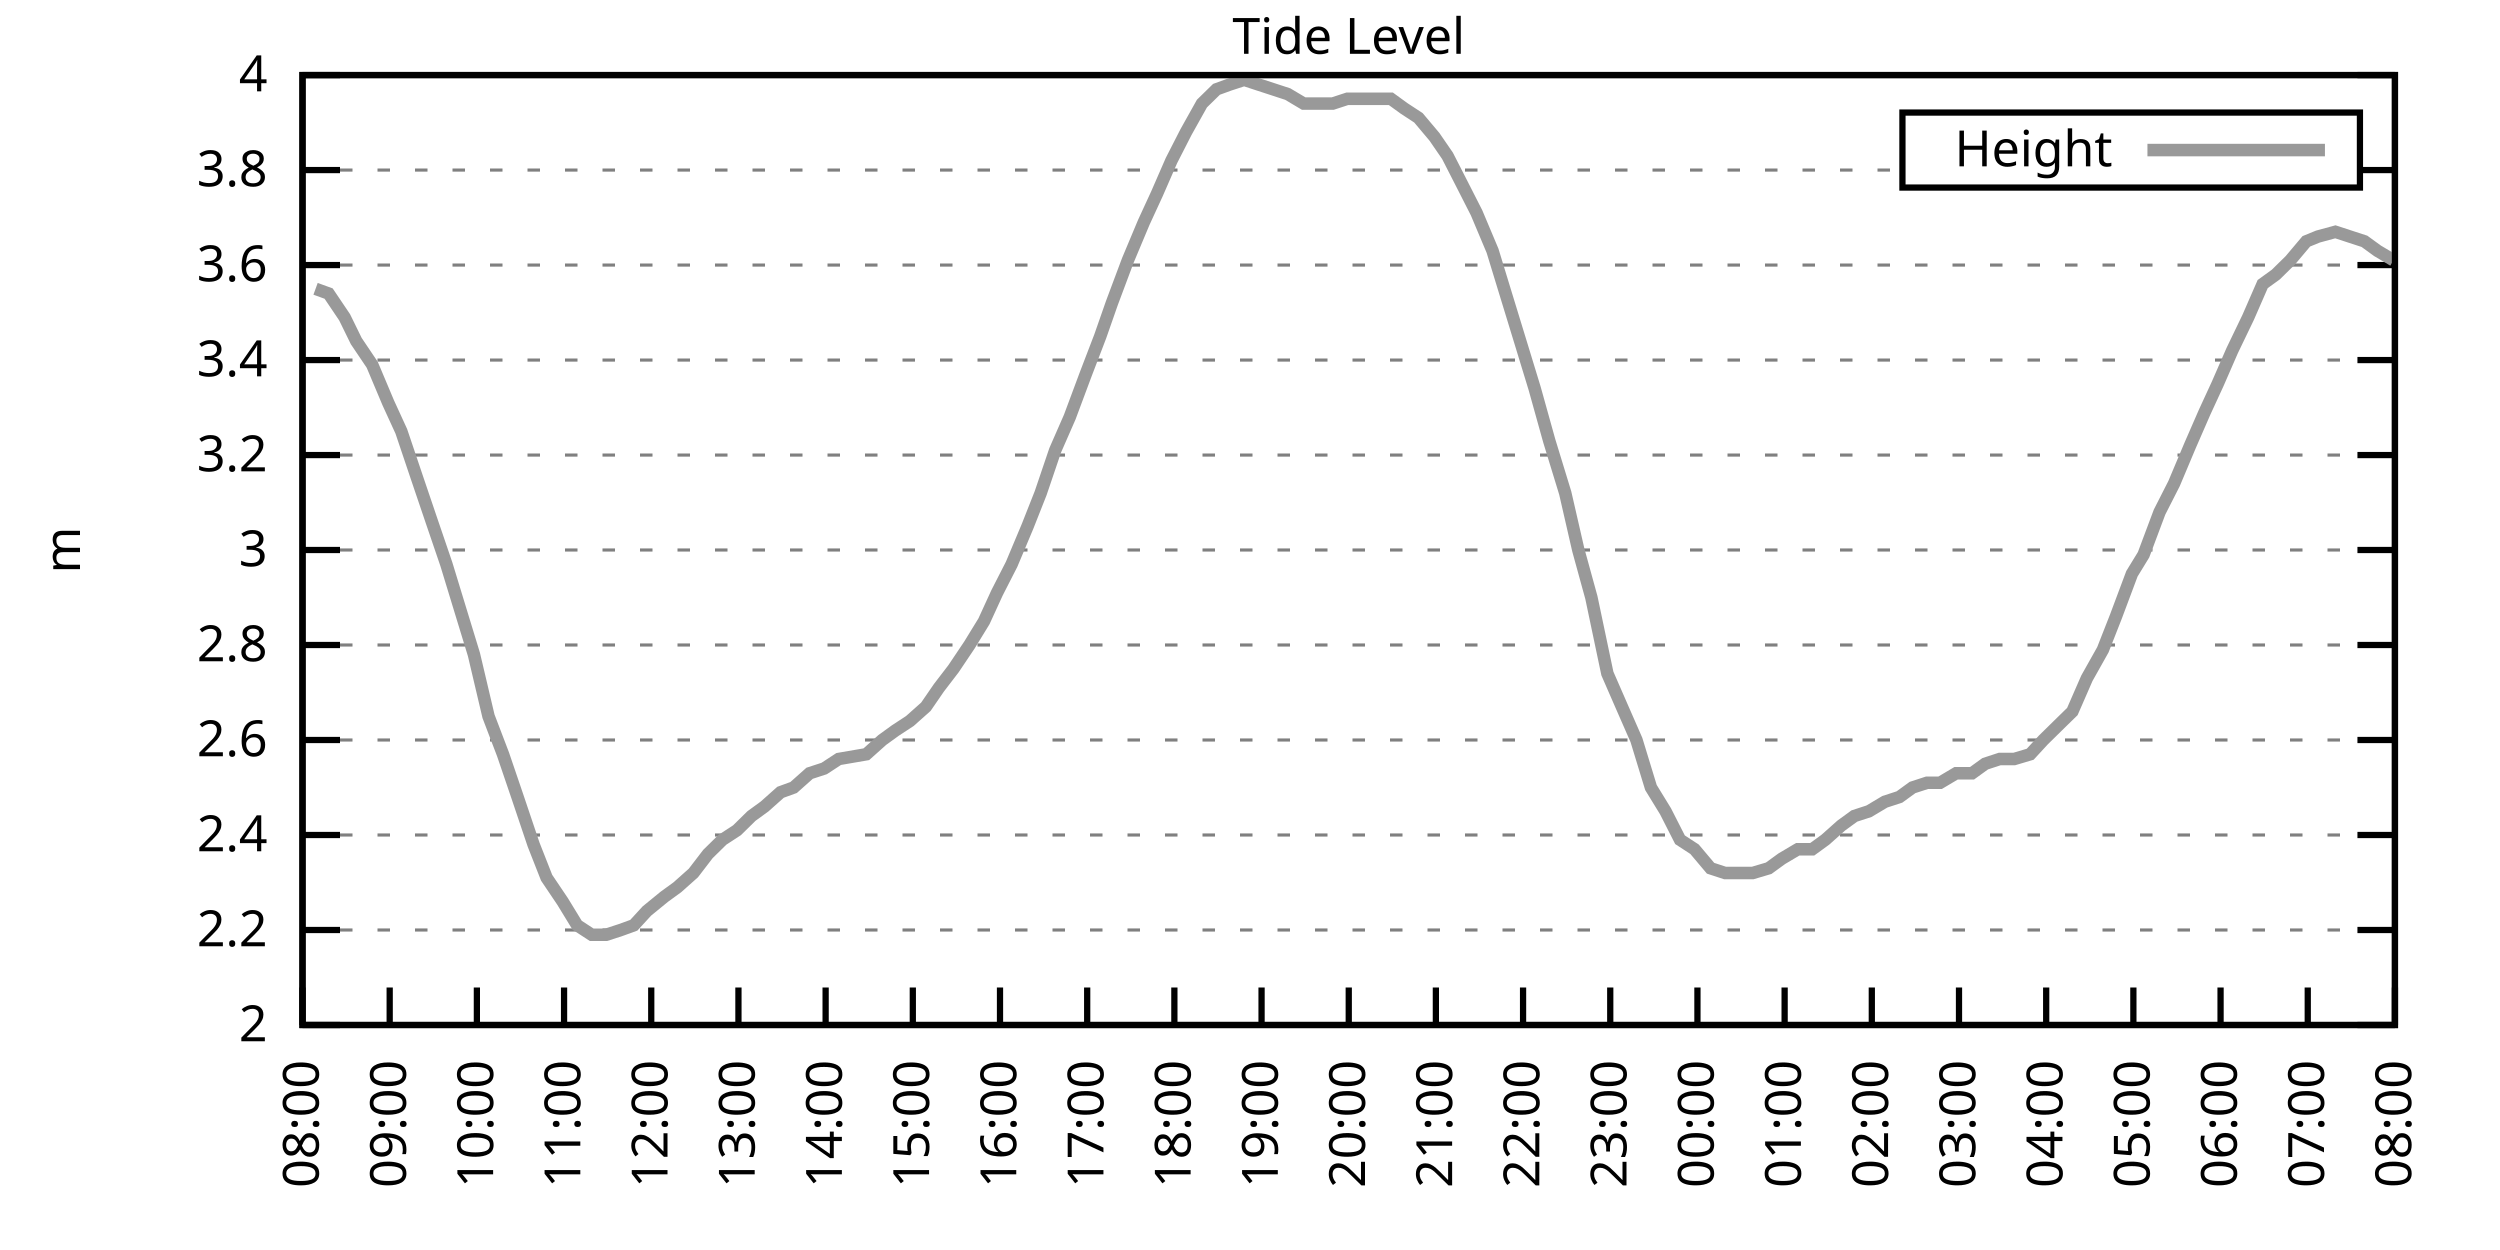
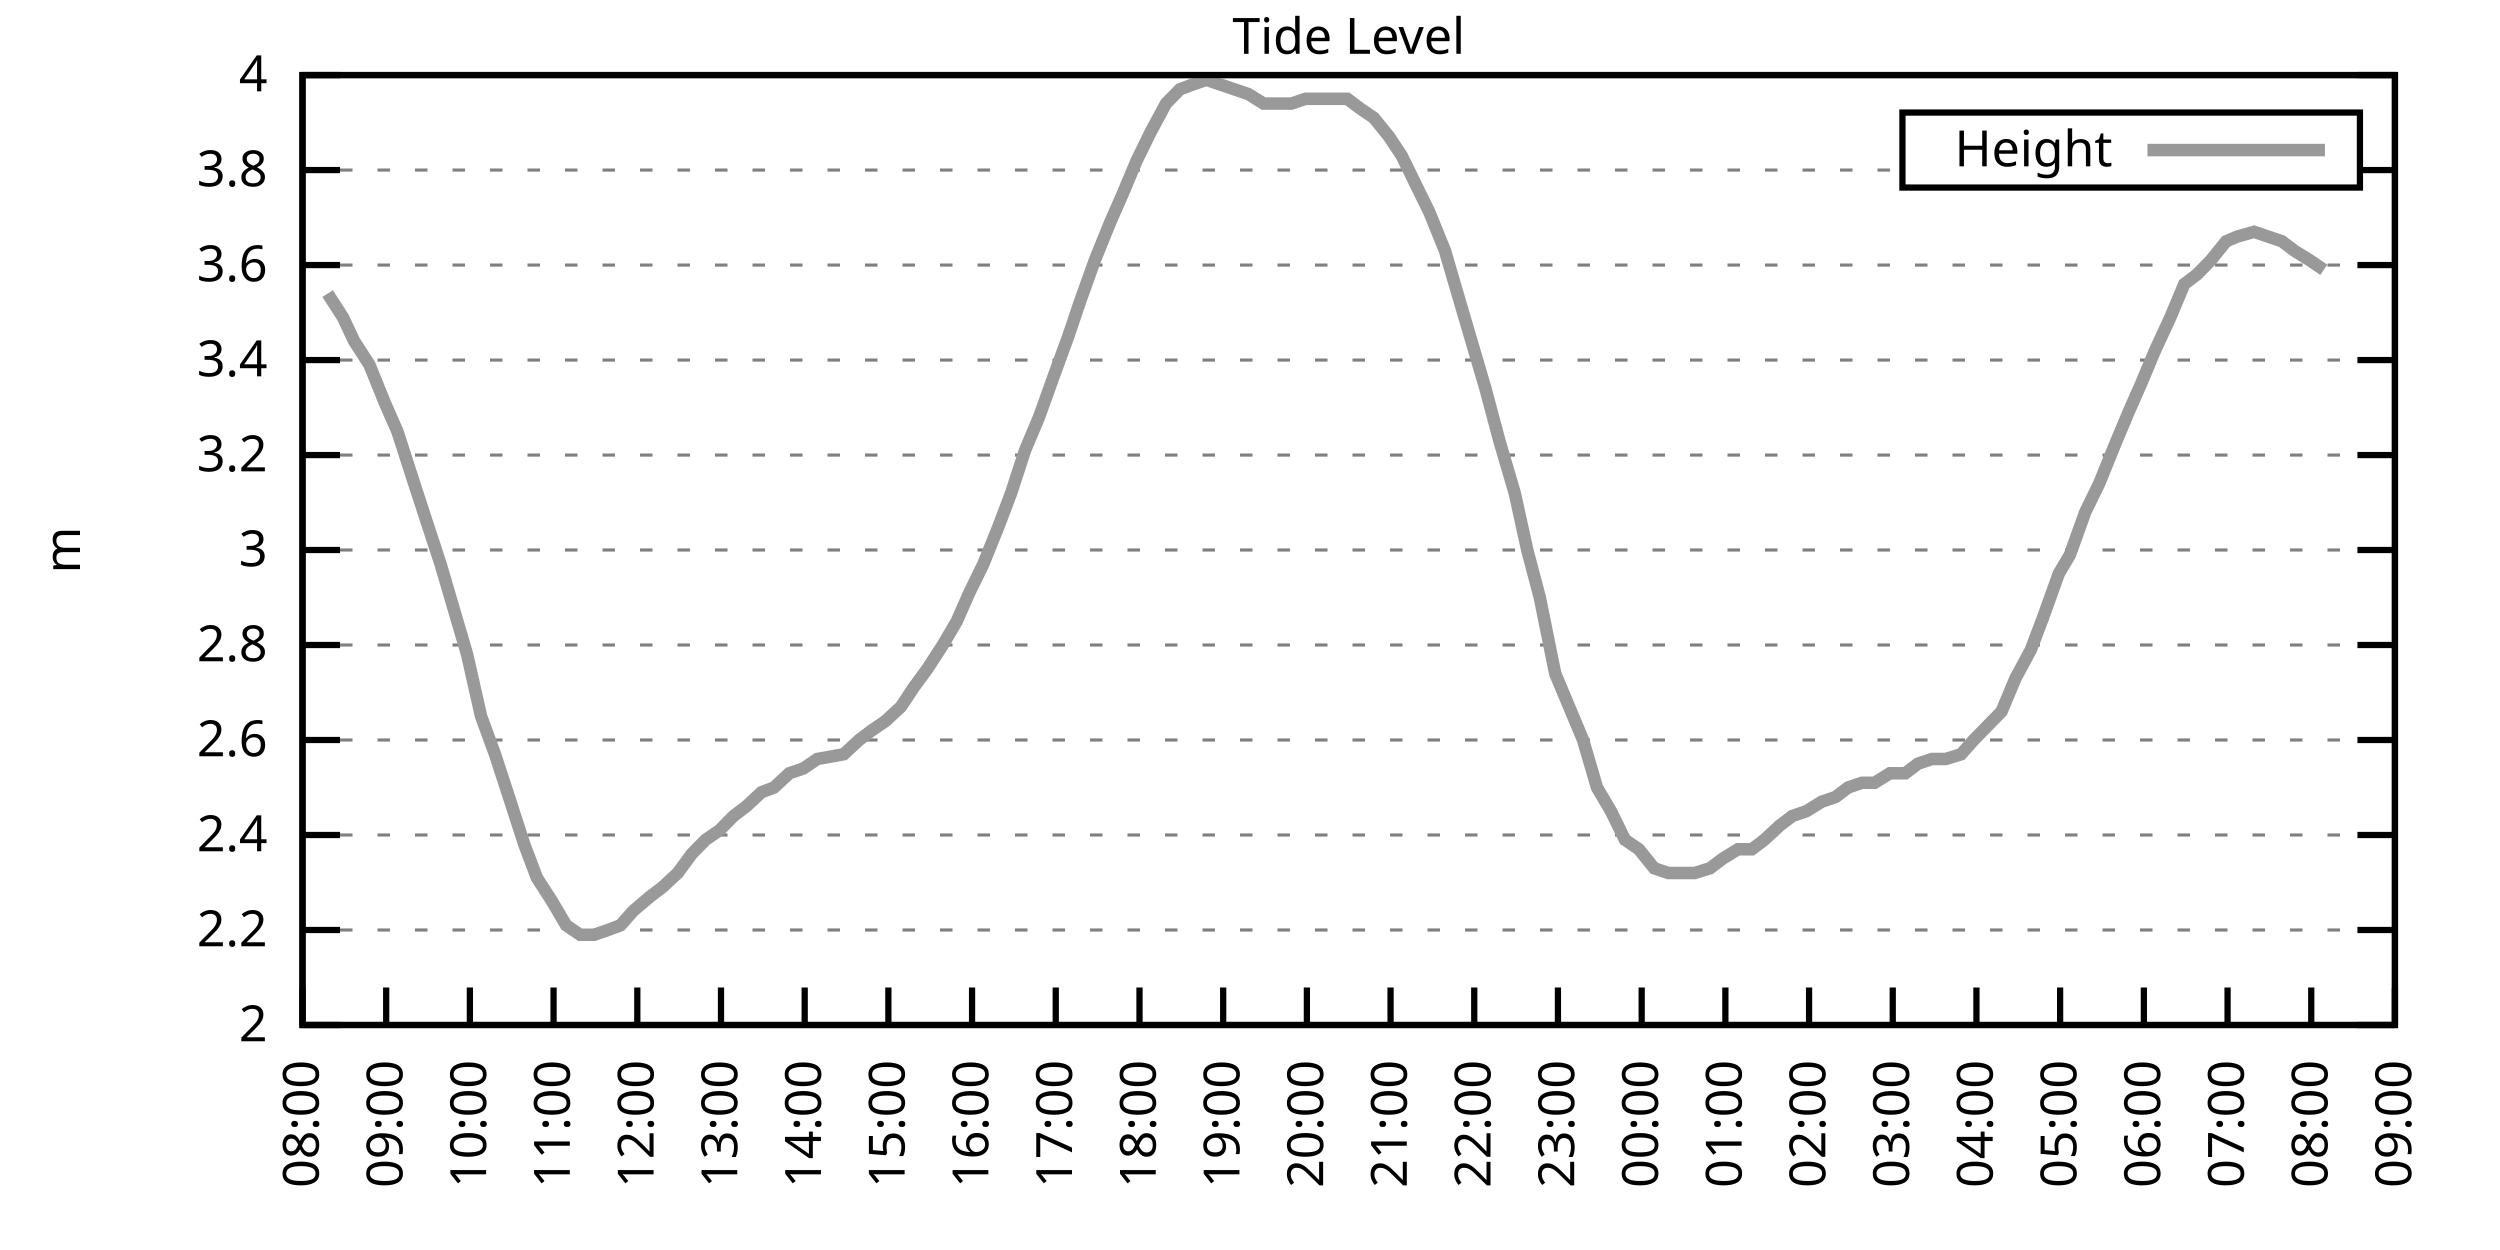
<svg xmlns="http://www.w3.org/2000/svg" xmlns:xlink="http://www.w3.org/1999/xlink" width="400" height="200" viewBox="0 0 400 200">
  <g id="gnuplot_canvas">
    <rect x="0" y="0" width="400" height="200" fill="none" />
    <defs>
      <circle id="gpDot" r="0.5" stroke-width="0.5" stroke="currentColor" />
      <path id="gpPt0" stroke-width="0.333" stroke="currentColor" d="M-1,0 h2 M0,-1 v2" />
      <path id="gpPt1" stroke-width="0.333" stroke="currentColor" d="M-1,-1 L1,1 M1,-1 L-1,1" />
      <path id="gpPt2" stroke-width="0.333" stroke="currentColor" d="M-1,0 L1,0 M0,-1 L0,1 M-1,-1 L1,1 M-1,1 L1,-1" />
      <rect id="gpPt3" stroke-width="0.333" stroke="currentColor" x="-1" y="-1" width="2" height="2" />
      <rect id="gpPt4" stroke-width="0.333" stroke="currentColor" fill="currentColor" x="-1" y="-1" width="2" height="2" />
      <circle id="gpPt5" stroke-width="0.333" stroke="currentColor" cx="0" cy="0" r="1" />
      <use xlink:href="#gpPt5" id="gpPt6" fill="currentColor" stroke="none" />
      <path id="gpPt7" stroke-width="0.333" stroke="currentColor" d="M0,-1.33 L-1.33,0.67 L1.33,0.67 z" />
      <use xlink:href="#gpPt7" id="gpPt8" fill="currentColor" stroke="none" />
      <use xlink:href="#gpPt7" id="gpPt9" stroke="currentColor" transform="rotate(180)" />
      <use xlink:href="#gpPt9" id="gpPt10" fill="currentColor" stroke="none" />
      <use xlink:href="#gpPt3" id="gpPt11" stroke="currentColor" transform="rotate(45)" />
      <use xlink:href="#gpPt11" id="gpPt12" fill="currentColor" stroke="none" />
      <path id="gpPt13" stroke-width="0.333" stroke="currentColor" d="M0,1.330 L1.265,0.411 L0.782,-1.067 L-0.782,-1.076 L-1.265,0.411 z" />
      <use xlink:href="#gpPt13" id="gpPt14" fill="currentColor" stroke="none" />
      <filter id="textbox" filterUnits="objectBoundingBox" x="0" y="0" height="1" width="1">
        <feFlood flood-color="white" flood-opacity="1" result="bgnd" />
        <feComposite in="SourceGraphic" in2="bgnd" operator="atop" />
      </filter>
      <filter id="greybox" filterUnits="objectBoundingBox" x="0" y="0" height="1" width="1">
        <feFlood flood-color="lightgrey" flood-opacity="1" result="grey" />
        <feComposite in="SourceGraphic" in2="grey" operator="atop" />
      </filter>
    </defs>
    <g fill="none" color="white" stroke="currentColor" stroke-width="1.00" stroke-linecap="butt" stroke-linejoin="miter">
</g>
    <g fill="none" color="black" stroke="currentColor" stroke-width="1.00" stroke-linecap="butt" stroke-linejoin="miter">
      <g stroke="none" shape-rendering="crispEdges">
        <polygon fill="rgb(255, 255, 255)" points="48.40,164.00 383.18,164.00 383.18,12.02 48.40,12.02 " />
      </g>
    </g>
    <g fill="none" color="black" stroke="currentColor" stroke-width="1.00" stroke-linecap="butt" stroke-linejoin="miter">
</g>
    <g fill="none" color="black" stroke="black" stroke-width="0.50" stroke-linecap="butt" stroke-linejoin="miter">
</g>
    <g fill="none" color="gray" stroke="currentColor" stroke-width="0.50" stroke-linecap="butt" stroke-linejoin="miter">
      <path stroke="gray" stroke-dasharray="2,4" class="gridline" d="M48.40,164.00 L383.19,164.00  " />
    </g>
    <g fill="none" color="gray" stroke="gray" stroke-width="1.00" stroke-linecap="butt" stroke-linejoin="miter">
</g>
    <g fill="none" color="black" stroke="currentColor" stroke-width="1.00" stroke-linecap="butt" stroke-linejoin="miter">
      <path stroke="black" d="M48.40,164.00 L54.40,164.00 M383.19,164.00 L377.19,164.00  " />
      <g transform="translate(42.80,166.60)" stroke="none" fill="black" font-family="Sans" font-size="8.00" text-anchor="end">
        <text>
          <tspan font-family="Sans"> 2</tspan>
        </text>
      </g>
    </g>
    <g fill="none" color="black" stroke="currentColor" stroke-width="1.00" stroke-linecap="butt" stroke-linejoin="miter">
</g>
    <g fill="none" color="black" stroke="black" stroke-width="0.50" stroke-linecap="butt" stroke-linejoin="miter">
</g>
    <g fill="none" color="gray" stroke="currentColor" stroke-width="0.50" stroke-linecap="butt" stroke-linejoin="miter">
      <path stroke="gray" stroke-dasharray="2,4" class="gridline" d="M48.40,148.80 L383.19,148.80  " />
    </g>
    <g fill="none" color="gray" stroke="gray" stroke-width="1.00" stroke-linecap="butt" stroke-linejoin="miter">
</g>
    <g fill="none" color="black" stroke="currentColor" stroke-width="1.00" stroke-linecap="butt" stroke-linejoin="miter">
      <path stroke="black" d="M48.40,148.80 L54.40,148.80 M383.19,148.80 L377.19,148.80  " />
      <g transform="translate(42.80,151.40)" stroke="none" fill="black" font-family="Sans" font-size="8.00" text-anchor="end">
        <text>
          <tspan font-family="Sans"> 2.2</tspan>
        </text>
      </g>
    </g>
    <g fill="none" color="black" stroke="currentColor" stroke-width="1.00" stroke-linecap="butt" stroke-linejoin="miter">
</g>
    <g fill="none" color="black" stroke="black" stroke-width="0.50" stroke-linecap="butt" stroke-linejoin="miter">
</g>
    <g fill="none" color="gray" stroke="currentColor" stroke-width="0.50" stroke-linecap="butt" stroke-linejoin="miter">
      <path stroke="gray" stroke-dasharray="2,4" class="gridline" d="M48.40,133.60 L383.19,133.60  " />
    </g>
    <g fill="none" color="gray" stroke="gray" stroke-width="1.00" stroke-linecap="butt" stroke-linejoin="miter">
</g>
    <g fill="none" color="black" stroke="currentColor" stroke-width="1.00" stroke-linecap="butt" stroke-linejoin="miter">
      <path stroke="black" d="M48.40,133.60 L54.40,133.60 M383.19,133.60 L377.19,133.60  " />
      <g transform="translate(42.80,136.20)" stroke="none" fill="black" font-family="Sans" font-size="8.00" text-anchor="end">
        <text>
          <tspan font-family="Sans"> 2.4</tspan>
        </text>
      </g>
    </g>
    <g fill="none" color="black" stroke="currentColor" stroke-width="1.00" stroke-linecap="butt" stroke-linejoin="miter">
</g>
    <g fill="none" color="black" stroke="black" stroke-width="0.50" stroke-linecap="butt" stroke-linejoin="miter">
</g>
    <g fill="none" color="gray" stroke="currentColor" stroke-width="0.50" stroke-linecap="butt" stroke-linejoin="miter">
      <path stroke="gray" stroke-dasharray="2,4" class="gridline" d="M48.40,118.40 L383.19,118.40  " />
    </g>
    <g fill="none" color="gray" stroke="gray" stroke-width="1.00" stroke-linecap="butt" stroke-linejoin="miter">
</g>
    <g fill="none" color="black" stroke="currentColor" stroke-width="1.00" stroke-linecap="butt" stroke-linejoin="miter">
      <path stroke="black" d="M48.40,118.40 L54.40,118.40 M383.19,118.40 L377.19,118.40  " />
      <g transform="translate(42.80,121.00)" stroke="none" fill="black" font-family="Sans" font-size="8.00" text-anchor="end">
        <text>
          <tspan font-family="Sans"> 2.6</tspan>
        </text>
      </g>
    </g>
    <g fill="none" color="black" stroke="currentColor" stroke-width="1.00" stroke-linecap="butt" stroke-linejoin="miter">
</g>
    <g fill="none" color="black" stroke="black" stroke-width="0.50" stroke-linecap="butt" stroke-linejoin="miter">
</g>
    <g fill="none" color="gray" stroke="currentColor" stroke-width="0.50" stroke-linecap="butt" stroke-linejoin="miter">
      <path stroke="gray" stroke-dasharray="2,4" class="gridline" d="M48.40,103.20 L383.19,103.20  " />
    </g>
    <g fill="none" color="gray" stroke="gray" stroke-width="1.00" stroke-linecap="butt" stroke-linejoin="miter">
</g>
    <g fill="none" color="black" stroke="currentColor" stroke-width="1.00" stroke-linecap="butt" stroke-linejoin="miter">
      <path stroke="black" d="M48.40,103.20 L54.40,103.20 M383.19,103.20 L377.19,103.20  " />
      <g transform="translate(42.80,105.80)" stroke="none" fill="black" font-family="Sans" font-size="8.00" text-anchor="end">
        <text>
          <tspan font-family="Sans"> 2.8</tspan>
        </text>
      </g>
    </g>
    <g fill="none" color="black" stroke="currentColor" stroke-width="1.00" stroke-linecap="butt" stroke-linejoin="miter">
</g>
    <g fill="none" color="black" stroke="black" stroke-width="0.50" stroke-linecap="butt" stroke-linejoin="miter">
</g>
    <g fill="none" color="gray" stroke="currentColor" stroke-width="0.50" stroke-linecap="butt" stroke-linejoin="miter">
      <path stroke="gray" stroke-dasharray="2,4" class="gridline" d="M48.40,88.00 L383.19,88.00  " />
    </g>
    <g fill="none" color="gray" stroke="gray" stroke-width="1.00" stroke-linecap="butt" stroke-linejoin="miter">
</g>
    <g fill="none" color="black" stroke="currentColor" stroke-width="1.00" stroke-linecap="butt" stroke-linejoin="miter">
      <path stroke="black" d="M48.40,88.00 L54.40,88.00 M383.19,88.00 L377.19,88.00  " />
      <g transform="translate(42.80,90.60)" stroke="none" fill="black" font-family="Sans" font-size="8.00" text-anchor="end">
        <text>
          <tspan font-family="Sans"> 3</tspan>
        </text>
      </g>
    </g>
    <g fill="none" color="black" stroke="currentColor" stroke-width="1.00" stroke-linecap="butt" stroke-linejoin="miter">
</g>
    <g fill="none" color="black" stroke="black" stroke-width="0.50" stroke-linecap="butt" stroke-linejoin="miter">
</g>
    <g fill="none" color="gray" stroke="currentColor" stroke-width="0.50" stroke-linecap="butt" stroke-linejoin="miter">
      <path stroke="gray" stroke-dasharray="2,4" class="gridline" d="M48.40,72.81 L383.19,72.81  " />
    </g>
    <g fill="none" color="gray" stroke="gray" stroke-width="1.00" stroke-linecap="butt" stroke-linejoin="miter">
</g>
    <g fill="none" color="black" stroke="currentColor" stroke-width="1.00" stroke-linecap="butt" stroke-linejoin="miter">
      <path stroke="black" d="M48.40,72.81 L54.40,72.81 M383.19,72.81 L377.19,72.81  " />
      <g transform="translate(42.80,75.41)" stroke="none" fill="black" font-family="Sans" font-size="8.00" text-anchor="end">
        <text>
          <tspan font-family="Sans"> 3.2</tspan>
        </text>
      </g>
    </g>
    <g fill="none" color="black" stroke="currentColor" stroke-width="1.00" stroke-linecap="butt" stroke-linejoin="miter">
</g>
    <g fill="none" color="black" stroke="black" stroke-width="0.50" stroke-linecap="butt" stroke-linejoin="miter">
</g>
    <g fill="none" color="gray" stroke="currentColor" stroke-width="0.50" stroke-linecap="butt" stroke-linejoin="miter">
      <path stroke="gray" stroke-dasharray="2,4" class="gridline" d="M48.40,57.61 L383.19,57.61  " />
    </g>
    <g fill="none" color="gray" stroke="gray" stroke-width="1.00" stroke-linecap="butt" stroke-linejoin="miter">
</g>
    <g fill="none" color="black" stroke="currentColor" stroke-width="1.00" stroke-linecap="butt" stroke-linejoin="miter">
      <path stroke="black" d="M48.40,57.61 L54.40,57.61 M383.19,57.61 L377.19,57.61  " />
      <g transform="translate(42.80,60.21)" stroke="none" fill="black" font-family="Sans" font-size="8.00" text-anchor="end">
        <text>
          <tspan font-family="Sans"> 3.4</tspan>
        </text>
      </g>
    </g>
    <g fill="none" color="black" stroke="currentColor" stroke-width="1.00" stroke-linecap="butt" stroke-linejoin="miter">
</g>
    <g fill="none" color="black" stroke="black" stroke-width="0.50" stroke-linecap="butt" stroke-linejoin="miter">
</g>
    <g fill="none" color="gray" stroke="currentColor" stroke-width="0.50" stroke-linecap="butt" stroke-linejoin="miter">
      <path stroke="gray" stroke-dasharray="2,4" class="gridline" d="M48.40,42.41 L383.19,42.41  " />
    </g>
    <g fill="none" color="gray" stroke="gray" stroke-width="1.00" stroke-linecap="butt" stroke-linejoin="miter">
</g>
    <g fill="none" color="black" stroke="currentColor" stroke-width="1.00" stroke-linecap="butt" stroke-linejoin="miter">
      <path stroke="black" d="M48.40,42.41 L54.40,42.41 M383.19,42.41 L377.19,42.41  " />
      <g transform="translate(42.80,45.01)" stroke="none" fill="black" font-family="Sans" font-size="8.00" text-anchor="end">
        <text>
          <tspan font-family="Sans"> 3.6</tspan>
        </text>
      </g>
    </g>
    <g fill="none" color="black" stroke="currentColor" stroke-width="1.00" stroke-linecap="butt" stroke-linejoin="miter">
</g>
    <g fill="none" color="black" stroke="black" stroke-width="0.50" stroke-linecap="butt" stroke-linejoin="miter">
</g>
    <g fill="none" color="gray" stroke="currentColor" stroke-width="0.50" stroke-linecap="butt" stroke-linejoin="miter">
      <path stroke="gray" stroke-dasharray="2,4" class="gridline" d="M48.40,27.21 L304.39,27.21 M377.59,27.21 L383.19,27.21  " />
    </g>
    <g fill="none" color="gray" stroke="gray" stroke-width="1.00" stroke-linecap="butt" stroke-linejoin="miter">
</g>
    <g fill="none" color="black" stroke="currentColor" stroke-width="1.00" stroke-linecap="butt" stroke-linejoin="miter">
      <path stroke="black" d="M48.40,27.21 L54.40,27.21 M383.19,27.21 L377.19,27.21  " />
      <g transform="translate(42.80,29.81)" stroke="none" fill="black" font-family="Sans" font-size="8.00" text-anchor="end">
        <text>
          <tspan font-family="Sans"> 3.8</tspan>
        </text>
      </g>
    </g>
    <g fill="none" color="black" stroke="currentColor" stroke-width="1.00" stroke-linecap="butt" stroke-linejoin="miter">
</g>
    <g fill="none" color="black" stroke="black" stroke-width="0.50" stroke-linecap="butt" stroke-linejoin="miter">
</g>
    <g fill="none" color="gray" stroke="currentColor" stroke-width="0.50" stroke-linecap="butt" stroke-linejoin="miter">
      <path stroke="gray" stroke-dasharray="2,4" class="gridline" d="M48.40,12.01 L383.19,12.01  " />
    </g>
    <g fill="none" color="gray" stroke="gray" stroke-width="1.00" stroke-linecap="butt" stroke-linejoin="miter">
</g>
    <g fill="none" color="black" stroke="currentColor" stroke-width="1.00" stroke-linecap="butt" stroke-linejoin="miter">
      <path stroke="black" d="M48.40,12.01 L54.40,12.01 M383.19,12.01 L377.19,12.01  " />
      <g transform="translate(42.80,14.61)" stroke="none" fill="black" font-family="Sans" font-size="8.00" text-anchor="end">
        <text>
          <tspan font-family="Sans"> 4</tspan>
        </text>
      </g>
    </g>
    <g fill="none" color="black" stroke="currentColor" stroke-width="1.00" stroke-linecap="butt" stroke-linejoin="miter">
      <path stroke="black" d="M48.40,164.00 L48.40,158.00  " />
      <g transform="translate(51.00,169.60) rotate(270.00)" stroke="none" fill="black" font-family="Sans" font-size="8.00" text-anchor="end">
        <text>
          <tspan font-family="Sans">08:00</tspan>
        </text>
      </g>
    </g>
    <g fill="none" color="black" stroke="currentColor" stroke-width="1.00" stroke-linecap="butt" stroke-linejoin="miter">
-       <path stroke="black" d="M62.35,164.00 L62.35,158.00  " />
-       <g transform="translate(64.95,169.60) rotate(270.00)" stroke="none" fill="black" font-family="Sans" font-size="8.00" text-anchor="end">
+       <path stroke="black" d="M61.79,164.00 L61.79,158.00  " />
+       <g transform="translate(64.39,169.60) rotate(270.00)" stroke="none" fill="black" font-family="Sans" font-size="8.00" text-anchor="end">
        <text>
          <tspan font-family="Sans">09:00</tspan>
        </text>
      </g>
    </g>
    <g fill="none" color="black" stroke="currentColor" stroke-width="1.00" stroke-linecap="butt" stroke-linejoin="miter">
-       <path stroke="black" d="M76.30,164.00 L76.30,158.00  " />
-       <g transform="translate(78.90,169.60) rotate(270.00)" stroke="none" fill="black" font-family="Sans" font-size="8.00" text-anchor="end">
+       <path stroke="black" d="M75.18,164.00 L75.18,158.00  " />
+       <g transform="translate(77.78,169.60) rotate(270.00)" stroke="none" fill="black" font-family="Sans" font-size="8.00" text-anchor="end">
        <text>
          <tspan font-family="Sans">10:00</tspan>
        </text>
      </g>
    </g>
    <g fill="none" color="black" stroke="currentColor" stroke-width="1.00" stroke-linecap="butt" stroke-linejoin="miter">
-       <path stroke="black" d="M90.25,164.00 L90.25,158.00  " />
-       <g transform="translate(92.85,169.60) rotate(270.00)" stroke="none" fill="black" font-family="Sans" font-size="8.00" text-anchor="end">
+       <path stroke="black" d="M88.57,164.00 L88.57,158.00  " />
+       <g transform="translate(91.17,169.60) rotate(270.00)" stroke="none" fill="black" font-family="Sans" font-size="8.00" text-anchor="end">
        <text>
          <tspan font-family="Sans">11:00</tspan>
        </text>
      </g>
    </g>
    <g fill="none" color="black" stroke="currentColor" stroke-width="1.00" stroke-linecap="butt" stroke-linejoin="miter">
-       <path stroke="black" d="M104.20,164.00 L104.20,158.00  " />
-       <g transform="translate(106.80,169.60) rotate(270.00)" stroke="none" fill="black" font-family="Sans" font-size="8.00" text-anchor="end">
+       <path stroke="black" d="M101.97,164.00 L101.97,158.00  " />
+       <g transform="translate(104.57,169.60) rotate(270.00)" stroke="none" fill="black" font-family="Sans" font-size="8.00" text-anchor="end">
        <text>
          <tspan font-family="Sans">12:00</tspan>
        </text>
      </g>
    </g>
    <g fill="none" color="black" stroke="currentColor" stroke-width="1.00" stroke-linecap="butt" stroke-linejoin="miter">
-       <path stroke="black" d="M118.15,164.00 L118.15,158.00  " />
-       <g transform="translate(120.75,169.60) rotate(270.00)" stroke="none" fill="black" font-family="Sans" font-size="8.00" text-anchor="end">
+       <path stroke="black" d="M115.36,164.00 L115.36,158.00  " />
+       <g transform="translate(117.96,169.60) rotate(270.00)" stroke="none" fill="black" font-family="Sans" font-size="8.00" text-anchor="end">
        <text>
          <tspan font-family="Sans">13:00</tspan>
        </text>
      </g>
    </g>
    <g fill="none" color="black" stroke="currentColor" stroke-width="1.00" stroke-linecap="butt" stroke-linejoin="miter">
-       <path stroke="black" d="M132.10,164.00 L132.10,158.00  " />
-       <g transform="translate(134.70,169.60) rotate(270.00)" stroke="none" fill="black" font-family="Sans" font-size="8.00" text-anchor="end">
+       <path stroke="black" d="M128.75,164.00 L128.75,158.00  " />
+       <g transform="translate(131.35,169.60) rotate(270.00)" stroke="none" fill="black" font-family="Sans" font-size="8.00" text-anchor="end">
        <text>
          <tspan font-family="Sans">14:00</tspan>
        </text>
      </g>
    </g>
    <g fill="none" color="black" stroke="currentColor" stroke-width="1.00" stroke-linecap="butt" stroke-linejoin="miter">
-       <path stroke="black" d="M146.05,164.00 L146.05,158.00  " />
-       <g transform="translate(148.65,169.60) rotate(270.00)" stroke="none" fill="black" font-family="Sans" font-size="8.00" text-anchor="end">
+       <path stroke="black" d="M142.14,164.00 L142.14,158.00  " />
+       <g transform="translate(144.74,169.60) rotate(270.00)" stroke="none" fill="black" font-family="Sans" font-size="8.00" text-anchor="end">
        <text>
          <tspan font-family="Sans">15:00</tspan>
        </text>
      </g>
    </g>
    <g fill="none" color="black" stroke="currentColor" stroke-width="1.00" stroke-linecap="butt" stroke-linejoin="miter">
-       <path stroke="black" d="M160.00,164.00 L160.00,158.00  " />
-       <g transform="translate(162.60,169.60) rotate(270.00)" stroke="none" fill="black" font-family="Sans" font-size="8.00" text-anchor="end">
+       <path stroke="black" d="M155.53,164.00 L155.53,158.00  " />
+       <g transform="translate(158.13,169.60) rotate(270.00)" stroke="none" fill="black" font-family="Sans" font-size="8.00" text-anchor="end">
        <text>
          <tspan font-family="Sans">16:00</tspan>
        </text>
      </g>
    </g>
    <g fill="none" color="black" stroke="currentColor" stroke-width="1.00" stroke-linecap="butt" stroke-linejoin="miter">
-       <path stroke="black" d="M173.95,164.00 L173.95,158.00  " />
-       <g transform="translate(176.55,169.60) rotate(270.00)" stroke="none" fill="black" font-family="Sans" font-size="8.00" text-anchor="end">
+       <path stroke="black" d="M168.92,164.00 L168.92,158.00  " />
+       <g transform="translate(171.52,169.60) rotate(270.00)" stroke="none" fill="black" font-family="Sans" font-size="8.00" text-anchor="end">
        <text>
          <tspan font-family="Sans">17:00</tspan>
        </text>
      </g>
    </g>
    <g fill="none" color="black" stroke="currentColor" stroke-width="1.00" stroke-linecap="butt" stroke-linejoin="miter">
-       <path stroke="black" d="M187.90,164.00 L187.90,158.00  " />
-       <g transform="translate(190.50,169.60) rotate(270.00)" stroke="none" fill="black" font-family="Sans" font-size="8.00" text-anchor="end">
+       <path stroke="black" d="M182.32,164.00 L182.32,158.00  " />
+       <g transform="translate(184.92,169.60) rotate(270.00)" stroke="none" fill="black" font-family="Sans" font-size="8.00" text-anchor="end">
        <text>
          <tspan font-family="Sans">18:00</tspan>
        </text>
      </g>
    </g>
    <g fill="none" color="black" stroke="currentColor" stroke-width="1.00" stroke-linecap="butt" stroke-linejoin="miter">
-       <path stroke="black" d="M201.85,164.00 L201.85,158.00  " />
-       <g transform="translate(204.45,169.60) rotate(270.00)" stroke="none" fill="black" font-family="Sans" font-size="8.00" text-anchor="end">
+       <path stroke="black" d="M195.71,164.00 L195.71,158.00  " />
+       <g transform="translate(198.31,169.60) rotate(270.00)" stroke="none" fill="black" font-family="Sans" font-size="8.00" text-anchor="end">
        <text>
          <tspan font-family="Sans">19:00</tspan>
        </text>
      </g>
    </g>
    <g fill="none" color="black" stroke="currentColor" stroke-width="1.00" stroke-linecap="butt" stroke-linejoin="miter">
-       <path stroke="black" d="M215.80,164.00 L215.80,158.00  " />
-       <g transform="translate(218.40,169.60) rotate(270.00)" stroke="none" fill="black" font-family="Sans" font-size="8.00" text-anchor="end">
+       <path stroke="black" d="M209.10,164.00 L209.10,158.00  " />
+       <g transform="translate(211.70,169.60) rotate(270.00)" stroke="none" fill="black" font-family="Sans" font-size="8.00" text-anchor="end">
        <text>
          <tspan font-family="Sans">20:00</tspan>
        </text>
      </g>
    </g>
    <g fill="none" color="black" stroke="currentColor" stroke-width="1.00" stroke-linecap="butt" stroke-linejoin="miter">
-       <path stroke="black" d="M229.74,164.00 L229.74,158.00  " />
-       <g transform="translate(232.34,169.60) rotate(270.00)" stroke="none" fill="black" font-family="Sans" font-size="8.00" text-anchor="end">
+       <path stroke="black" d="M222.49,164.00 L222.49,158.00  " />
+       <g transform="translate(225.09,169.60) rotate(270.00)" stroke="none" fill="black" font-family="Sans" font-size="8.00" text-anchor="end">
        <text>
          <tspan font-family="Sans">21:00</tspan>
        </text>
      </g>
    </g>
    <g fill="none" color="black" stroke="currentColor" stroke-width="1.00" stroke-linecap="butt" stroke-linejoin="miter">
-       <path stroke="black" d="M243.69,164.00 L243.69,158.00  " />
-       <g transform="translate(246.29,169.60) rotate(270.00)" stroke="none" fill="black" font-family="Sans" font-size="8.00" text-anchor="end">
+       <path stroke="black" d="M235.88,164.00 L235.88,158.00  " />
+       <g transform="translate(238.48,169.60) rotate(270.00)" stroke="none" fill="black" font-family="Sans" font-size="8.00" text-anchor="end">
        <text>
          <tspan font-family="Sans">22:00</tspan>
        </text>
      </g>
    </g>
    <g fill="none" color="black" stroke="currentColor" stroke-width="1.00" stroke-linecap="butt" stroke-linejoin="miter">
-       <path stroke="black" d="M257.64,164.00 L257.64,158.00  " />
-       <g transform="translate(260.24,169.60) rotate(270.00)" stroke="none" fill="black" font-family="Sans" font-size="8.00" text-anchor="end">
+       <path stroke="black" d="M249.27,164.00 L249.27,158.00  " />
+       <g transform="translate(251.87,169.60) rotate(270.00)" stroke="none" fill="black" font-family="Sans" font-size="8.00" text-anchor="end">
        <text>
          <tspan font-family="Sans">23:00</tspan>
        </text>
      </g>
    </g>
    <g fill="none" color="black" stroke="currentColor" stroke-width="1.00" stroke-linecap="butt" stroke-linejoin="miter">
-       <path stroke="black" d="M271.59,164.00 L271.59,158.00  " />
-       <g transform="translate(274.19,169.60) rotate(270.00)" stroke="none" fill="black" font-family="Sans" font-size="8.00" text-anchor="end">
+       <path stroke="black" d="M262.67,164.00 L262.67,158.00  " />
+       <g transform="translate(265.27,169.60) rotate(270.00)" stroke="none" fill="black" font-family="Sans" font-size="8.00" text-anchor="end">
        <text>
          <tspan font-family="Sans">00:00</tspan>
        </text>
      </g>
    </g>
    <g fill="none" color="black" stroke="currentColor" stroke-width="1.00" stroke-linecap="butt" stroke-linejoin="miter">
-       <path stroke="black" d="M285.54,164.00 L285.54,158.00  " />
-       <g transform="translate(288.14,169.60) rotate(270.00)" stroke="none" fill="black" font-family="Sans" font-size="8.00" text-anchor="end">
+       <path stroke="black" d="M276.06,164.00 L276.06,158.00  " />
+       <g transform="translate(278.66,169.60) rotate(270.00)" stroke="none" fill="black" font-family="Sans" font-size="8.00" text-anchor="end">
        <text>
          <tspan font-family="Sans">01:00</tspan>
        </text>
      </g>
    </g>
    <g fill="none" color="black" stroke="currentColor" stroke-width="1.00" stroke-linecap="butt" stroke-linejoin="miter">
-       <path stroke="black" d="M299.49,164.00 L299.49,158.00  " />
-       <g transform="translate(302.09,169.60) rotate(270.00)" stroke="none" fill="black" font-family="Sans" font-size="8.00" text-anchor="end">
+       <path stroke="black" d="M289.45,164.00 L289.45,158.00  " />
+       <g transform="translate(292.05,169.60) rotate(270.00)" stroke="none" fill="black" font-family="Sans" font-size="8.00" text-anchor="end">
        <text>
          <tspan font-family="Sans">02:00</tspan>
        </text>
      </g>
    </g>
    <g fill="none" color="black" stroke="currentColor" stroke-width="1.00" stroke-linecap="butt" stroke-linejoin="miter">
-       <path stroke="black" d="M313.44,164.00 L313.44,158.00  " />
-       <g transform="translate(316.04,169.60) rotate(270.00)" stroke="none" fill="black" font-family="Sans" font-size="8.00" text-anchor="end">
+       <path stroke="black" d="M302.84,164.00 L302.84,158.00  " />
+       <g transform="translate(305.44,169.60) rotate(270.00)" stroke="none" fill="black" font-family="Sans" font-size="8.00" text-anchor="end">
        <text>
          <tspan font-family="Sans">03:00</tspan>
        </text>
      </g>
    </g>
    <g fill="none" color="black" stroke="currentColor" stroke-width="1.00" stroke-linecap="butt" stroke-linejoin="miter">
-       <path stroke="black" d="M327.39,164.00 L327.39,158.00  " />
-       <g transform="translate(329.99,169.60) rotate(270.00)" stroke="none" fill="black" font-family="Sans" font-size="8.00" text-anchor="end">
+       <path stroke="black" d="M316.23,164.00 L316.23,158.00  " />
+       <g transform="translate(318.83,169.60) rotate(270.00)" stroke="none" fill="black" font-family="Sans" font-size="8.00" text-anchor="end">
        <text>
          <tspan font-family="Sans">04:00</tspan>
        </text>
      </g>
    </g>
    <g fill="none" color="black" stroke="currentColor" stroke-width="1.00" stroke-linecap="butt" stroke-linejoin="miter">
-       <path stroke="black" d="M341.34,164.00 L341.34,158.00  " />
-       <g transform="translate(343.94,169.60) rotate(270.00)" stroke="none" fill="black" font-family="Sans" font-size="8.00" text-anchor="end">
+       <path stroke="black" d="M329.62,164.00 L329.62,158.00  " />
+       <g transform="translate(332.22,169.60) rotate(270.00)" stroke="none" fill="black" font-family="Sans" font-size="8.00" text-anchor="end">
        <text>
          <tspan font-family="Sans">05:00</tspan>
        </text>
      </g>
    </g>
    <g fill="none" color="black" stroke="currentColor" stroke-width="1.00" stroke-linecap="butt" stroke-linejoin="miter">
-       <path stroke="black" d="M355.29,164.00 L355.29,158.00  " />
-       <g transform="translate(357.89,169.60) rotate(270.00)" stroke="none" fill="black" font-family="Sans" font-size="8.00" text-anchor="end">
+       <path stroke="black" d="M343.02,164.00 L343.02,158.00  " />
+       <g transform="translate(345.62,169.60) rotate(270.00)" stroke="none" fill="black" font-family="Sans" font-size="8.00" text-anchor="end">
        <text>
          <tspan font-family="Sans">06:00</tspan>
        </text>
      </g>
    </g>
    <g fill="none" color="black" stroke="currentColor" stroke-width="1.00" stroke-linecap="butt" stroke-linejoin="miter">
-       <path stroke="black" d="M369.24,164.00 L369.24,158.00  " />
-       <g transform="translate(371.84,169.60) rotate(270.00)" stroke="none" fill="black" font-family="Sans" font-size="8.00" text-anchor="end">
+       <path stroke="black" d="M356.41,164.00 L356.41,158.00  " />
+       <g transform="translate(359.01,169.60) rotate(270.00)" stroke="none" fill="black" font-family="Sans" font-size="8.00" text-anchor="end">
        <text>
          <tspan font-family="Sans">07:00</tspan>
+         </text>
+       </g>
+     </g>
+     <g fill="none" color="black" stroke="currentColor" stroke-width="1.00" stroke-linecap="butt" stroke-linejoin="miter">
+       <path stroke="black" d="M369.80,164.00 L369.80,158.00  " />
+       <g transform="translate(372.40,169.60) rotate(270.00)" stroke="none" fill="black" font-family="Sans" font-size="8.00" text-anchor="end">
+         <text>
+           <tspan font-family="Sans">08:00</tspan>
        </text>
      </g>
    </g>
    <g fill="none" color="black" stroke="currentColor" stroke-width="1.00" stroke-linecap="butt" stroke-linejoin="miter">
      <path stroke="black" d="M383.19,164.00 L383.19,158.00  " />
      <g transform="translate(385.79,169.60) rotate(270.00)" stroke="none" fill="black" font-family="Sans" font-size="8.00" text-anchor="end">
        <text>
-           <tspan font-family="Sans">08:00</tspan>
+           <tspan font-family="Sans">09:00</tspan>
        </text>
      </g>
    </g>
    <g fill="none" color="black" stroke="currentColor" stroke-width="1.00" stroke-linecap="butt" stroke-linejoin="miter">
</g>
    <g fill="none" color="black" stroke="currentColor" stroke-width="1.00" stroke-linecap="butt" stroke-linejoin="miter">
      <path stroke="black" d="M48.40,12.01 L48.40,164.00 L383.19,164.00 L383.19,12.01 L48.40,12.01 Z  " />
    </g>
    <g fill="none" color="black" stroke="currentColor" stroke-width="1.00" stroke-linecap="butt" stroke-linejoin="miter">
</g>
    <g fill="none" color="black" stroke="currentColor" stroke-width="1.00" stroke-linecap="butt" stroke-linejoin="miter">
      <path stroke="black" d="M304.39,30.01 L304.39,18.01 L377.59,18.01 L377.59,30.01 L304.39,30.01 Z  " />
    </g>
    <g id="Tide_level_plot_1">
      <g fill="none" color="white" stroke="black" stroke-width="2.00" stroke-linecap="butt" stroke-linejoin="miter">
</g>
      <g fill="none" color="black" stroke="currentColor" stroke-width="2.00" stroke-linecap="butt" stroke-linejoin="miter">
        <g transform="translate(337.99,26.61)" stroke="none" fill="black" font-family="Sans" font-size="8.00" text-anchor="end">
          <text>
            <tspan font-family="Sans">Height</tspan>
          </text>
        </g>
      </g>
      <g fill="none" color="black" stroke="currentColor" stroke-width="2.00" stroke-linecap="butt" stroke-linejoin="miter">
-         <path stroke="rgb(153, 153, 153)" d="M343.59,24.01 L371.99,24.01 M50.49,46.21 L52.58,46.97 L55.14,50.77 L57.00,54.57 L59.56,58.37 L62.12,64.45   L64.21,69.01 L66.77,76.61 L69.09,83.45 L71.42,90.28 L73.74,97.88 L75.83,104.72 L78.16,114.60 L80.48,120.68   L82.81,127.52 L85.37,135.12 L87.46,140.44 L90.02,144.24 L92.34,148.04 L94.67,149.56 L96.99,149.56 L99.32,148.80   L101.41,148.04 L103.50,145.76 L106.29,143.48 L108.38,141.96 L110.94,139.68 L113.27,136.64 L115.59,134.36 L117.92,132.84   L120.24,130.56 L122.33,129.04 L124.89,126.76 L126.98,126.00 L129.54,123.72 L131.87,122.96 L134.19,121.44 L138.61,120.68   L141.16,118.40 L143.26,116.88 L145.58,115.36 L148.14,113.08 L150.23,110.04 L152.56,107.00 L155.11,103.20 L157.44,99.40   L159.53,94.84 L161.86,90.28 L164.41,84.21 L166.51,78.89 L168.83,72.05 L171.16,66.73 L173.71,59.89 L176.04,53.81   L177.90,48.49 L180.46,41.65 L183.01,35.57 L185.11,31.01 L187.43,25.69 L189.76,21.13 L192.31,16.57 L194.64,14.29   L196.73,13.53 L199.06,12.77 L201.38,13.53 L203.71,14.29 L206.03,15.05 L208.59,16.57 L210.68,16.57 L213.24,16.57   L215.56,15.81 L217.89,15.81 L219.98,15.81 L222.54,15.81 L224.63,17.33 L226.95,18.85 L229.51,21.89 L231.60,24.93   L233.93,29.49 L236.25,34.05 L238.81,40.13 L240.90,46.97 L243.46,55.33 L245.55,62.17 L247.88,70.53 L250.44,78.89   L252.53,88.00 L254.62,95.60 L257.18,107.76 L259.50,113.08 L261.83,118.40 L264.15,126.00 L266.48,129.80 L268.80,134.36   L271.13,135.88 L273.69,138.92 L276.01,139.68 L278.34,139.68 L280.43,139.68 L282.99,138.92 L285.08,137.40 L287.64,135.88   L289.96,135.88 L292.05,134.36 L294.61,132.08 L296.70,130.56 L299.03,129.80 L301.58,128.28 L303.91,127.52 L306.00,126.00   L308.33,125.24 L310.42,125.24 L312.98,123.72 L315.53,123.72 L317.63,122.20 L319.95,121.44 L322.28,121.44 L324.83,120.68   L326.93,118.40 L329.25,116.12 L331.58,113.84 L333.90,108.52 L336.46,103.96 L338.55,98.64 L341.11,91.80 L342.97,88.76   L345.53,81.93 L347.85,77.37 L350.41,71.29 L352.73,65.97 L354.83,61.41 L357.15,56.09 L359.71,50.77 L362.03,45.45   L364.13,43.93 L366.45,41.65 L369.01,38.61 L370.87,37.85 L373.66,37.09 L375.98,37.85 L378.31,38.61 L380.40,40.13   L382.96,41.65  " />
+         <path stroke="rgb(153, 153, 153)" d="M343.59,24.01 L371.99,24.01 M52.42,46.97 L54.87,50.77 L56.66,54.57 L59.11,58.37 L61.57,64.45 L63.58,69.01   L66.03,76.61 L68.26,83.45 L70.50,90.28 L72.73,97.88 L74.74,104.72 L76.97,114.60 L79.20,120.68 L81.43,127.52   L83.89,135.12 L85.90,140.44 L88.35,144.24 L90.58,148.04 L92.82,149.56 L95.05,149.56 L97.28,148.80 L99.29,148.04   L101.30,145.76 L103.98,143.48 L105.98,141.96 L108.44,139.68 L110.67,136.64 L112.90,134.36 L115.13,132.84 L117.37,130.56   L119.38,129.04 L121.83,126.76 L123.84,126.00 L126.29,123.72 L128.53,122.96 L130.76,121.44 L135.00,120.68 L137.45,118.40   L139.46,116.88 L141.69,115.36 L144.15,113.08 L146.16,110.04 L148.39,107.00 L150.85,103.20 L153.08,99.40 L155.09,94.84   L157.32,90.28 L159.77,84.21 L161.78,78.89 L164.01,72.05 L166.25,66.73 L168.70,59.89 L170.93,53.81 L172.72,48.49   L175.17,41.65 L177.63,35.57 L179.64,31.01 L181.87,25.69 L184.10,21.13 L186.56,16.57 L188.79,14.29 L190.80,13.53   L193.03,12.77 L195.26,13.53 L197.49,14.29 L199.73,15.05 L202.18,16.57 L204.19,16.57 L206.64,16.57 L208.88,15.81   L211.11,15.81 L213.12,15.81 L215.57,15.81 L217.58,17.33 L219.81,18.85 L222.27,21.89 L224.28,24.93 L226.51,29.49   L228.74,34.05 L231.20,40.13 L233.20,46.97 L235.66,55.33 L237.67,62.17 L239.90,70.53 L242.36,78.89 L244.36,88.00   L246.37,95.60 L248.83,107.76 L251.06,113.08 L253.29,118.40 L255.52,126.00 L257.76,129.80 L259.99,134.36 L262.22,135.88   L264.67,138.92 L266.91,139.68 L269.14,139.68 L271.15,139.68 L273.60,138.92 L275.61,137.40 L278.07,135.88 L280.30,135.88   L282.31,134.36 L284.76,132.08 L286.77,130.56 L289.00,129.80 L291.46,128.28 L293.69,127.52 L295.70,126.00 L297.93,125.24   L299.94,125.24 L302.39,123.72 L304.85,123.72 L306.86,122.20 L309.09,121.44 L311.32,121.44 L313.78,120.68 L315.79,118.40   L318.02,116.12 L320.25,113.84 L322.48,108.52 L324.94,103.96 L326.95,98.64 L329.40,91.80 L331.19,88.76 L333.64,81.93   L335.87,77.37 L338.33,71.29 L340.56,65.97 L342.57,61.41 L344.80,56.09 L347.26,50.77 L349.49,45.45 L351.50,43.93   L353.73,41.65 L356.18,38.61 L357.97,37.85 L360.65,37.09 L362.88,37.85 L365.11,38.61 L367.12,40.13 L369.58,41.65   L371.81,43.17  " />
      </g>
    </g>
    <g fill="none" color="black" stroke="currentColor" stroke-width="2.00" stroke-linecap="butt" stroke-linejoin="miter">
</g>
    <g fill="none" color="black" stroke="black" stroke-width="1.00" stroke-linecap="butt" stroke-linejoin="miter">
</g>
    <g fill="none" color="black" stroke="currentColor" stroke-width="1.00" stroke-linecap="butt" stroke-linejoin="miter">
      <path stroke="black" d="M48.40,12.01 L48.40,164.00 L383.19,164.00 L383.19,12.01 L48.40,12.01 Z  " />
      <g transform="translate(12.80,88.01) rotate(270.00)" stroke="none" fill="black" font-family="Sans" font-size="8.00" text-anchor="middle">
        <text>
          <tspan font-family="Sans">m</tspan>
        </text>
      </g>
    </g>
    <g fill="none" color="black" stroke="currentColor" stroke-width="1.00" stroke-linecap="butt" stroke-linejoin="miter">
</g>
    <g fill="none" color="black" stroke="currentColor" stroke-width="1.00" stroke-linecap="butt" stroke-linejoin="miter">
      <g transform="translate(215.79,8.61)" stroke="none" fill="black" font-family="Sans" font-size="8.00" text-anchor="middle">
        <text>
          <tspan font-family="Sans">Tide Level</tspan>
        </text>
      </g>
    </g>
    <g fill="none" color="black" stroke="currentColor" stroke-width="1.00" stroke-linecap="butt" stroke-linejoin="miter">
</g>
  </g>
</svg>
